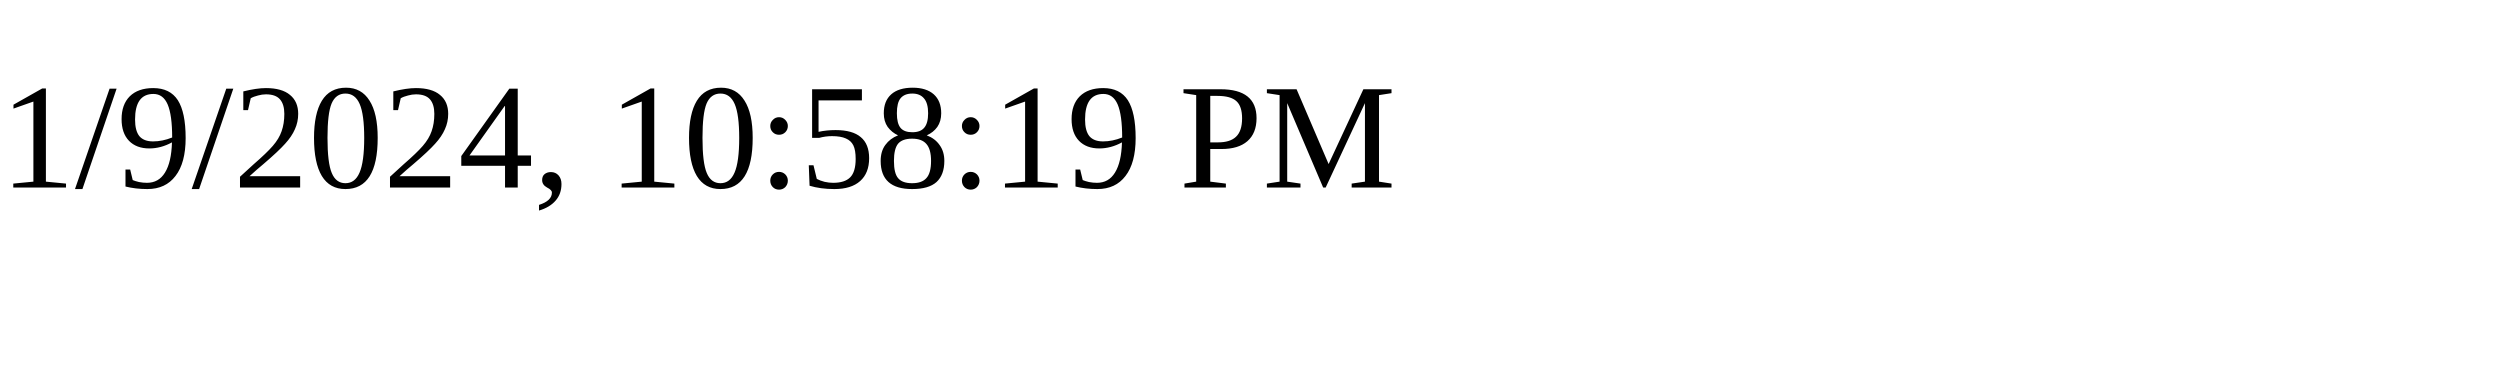
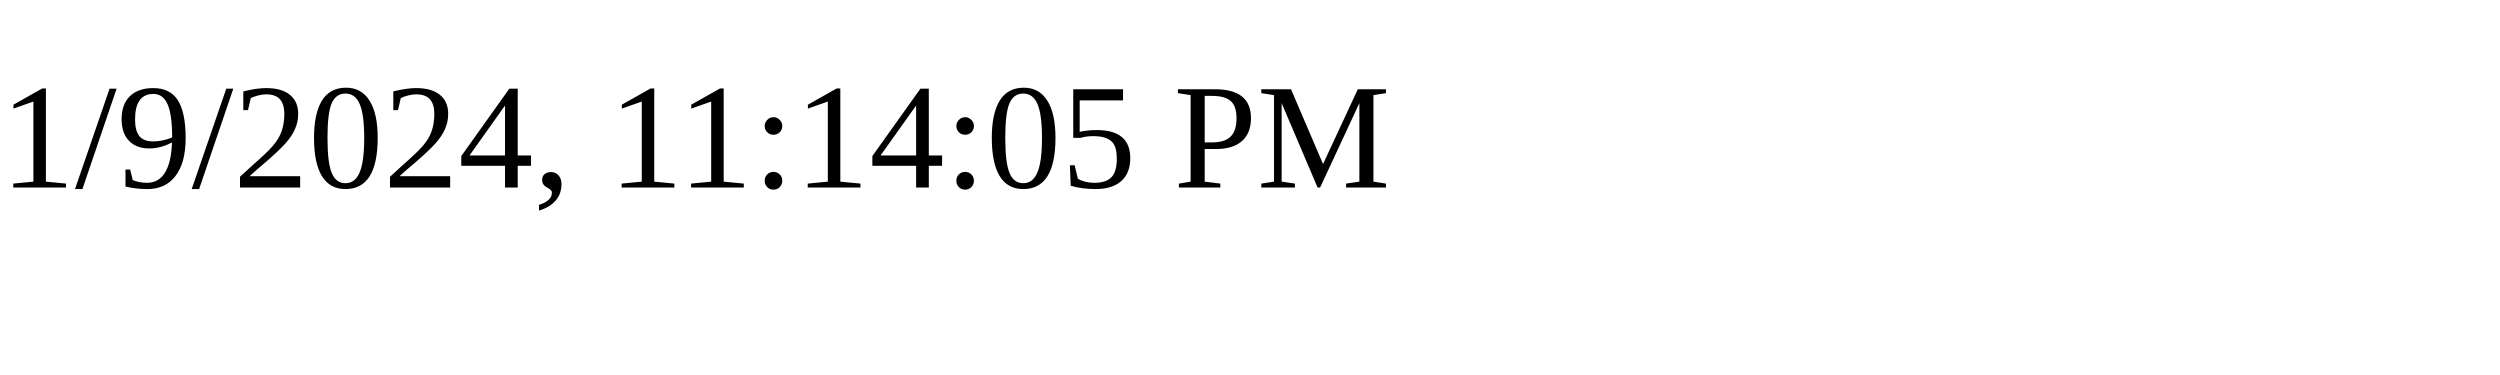
<svg xmlns="http://www.w3.org/2000/svg" height="30" width="200">
-   <text x="0" y="15">1/9/2024, 10:58:19 PM</text>
+   <text x="0" y="15">1/9/2024, 11:14:05 PM</text>
</svg>
